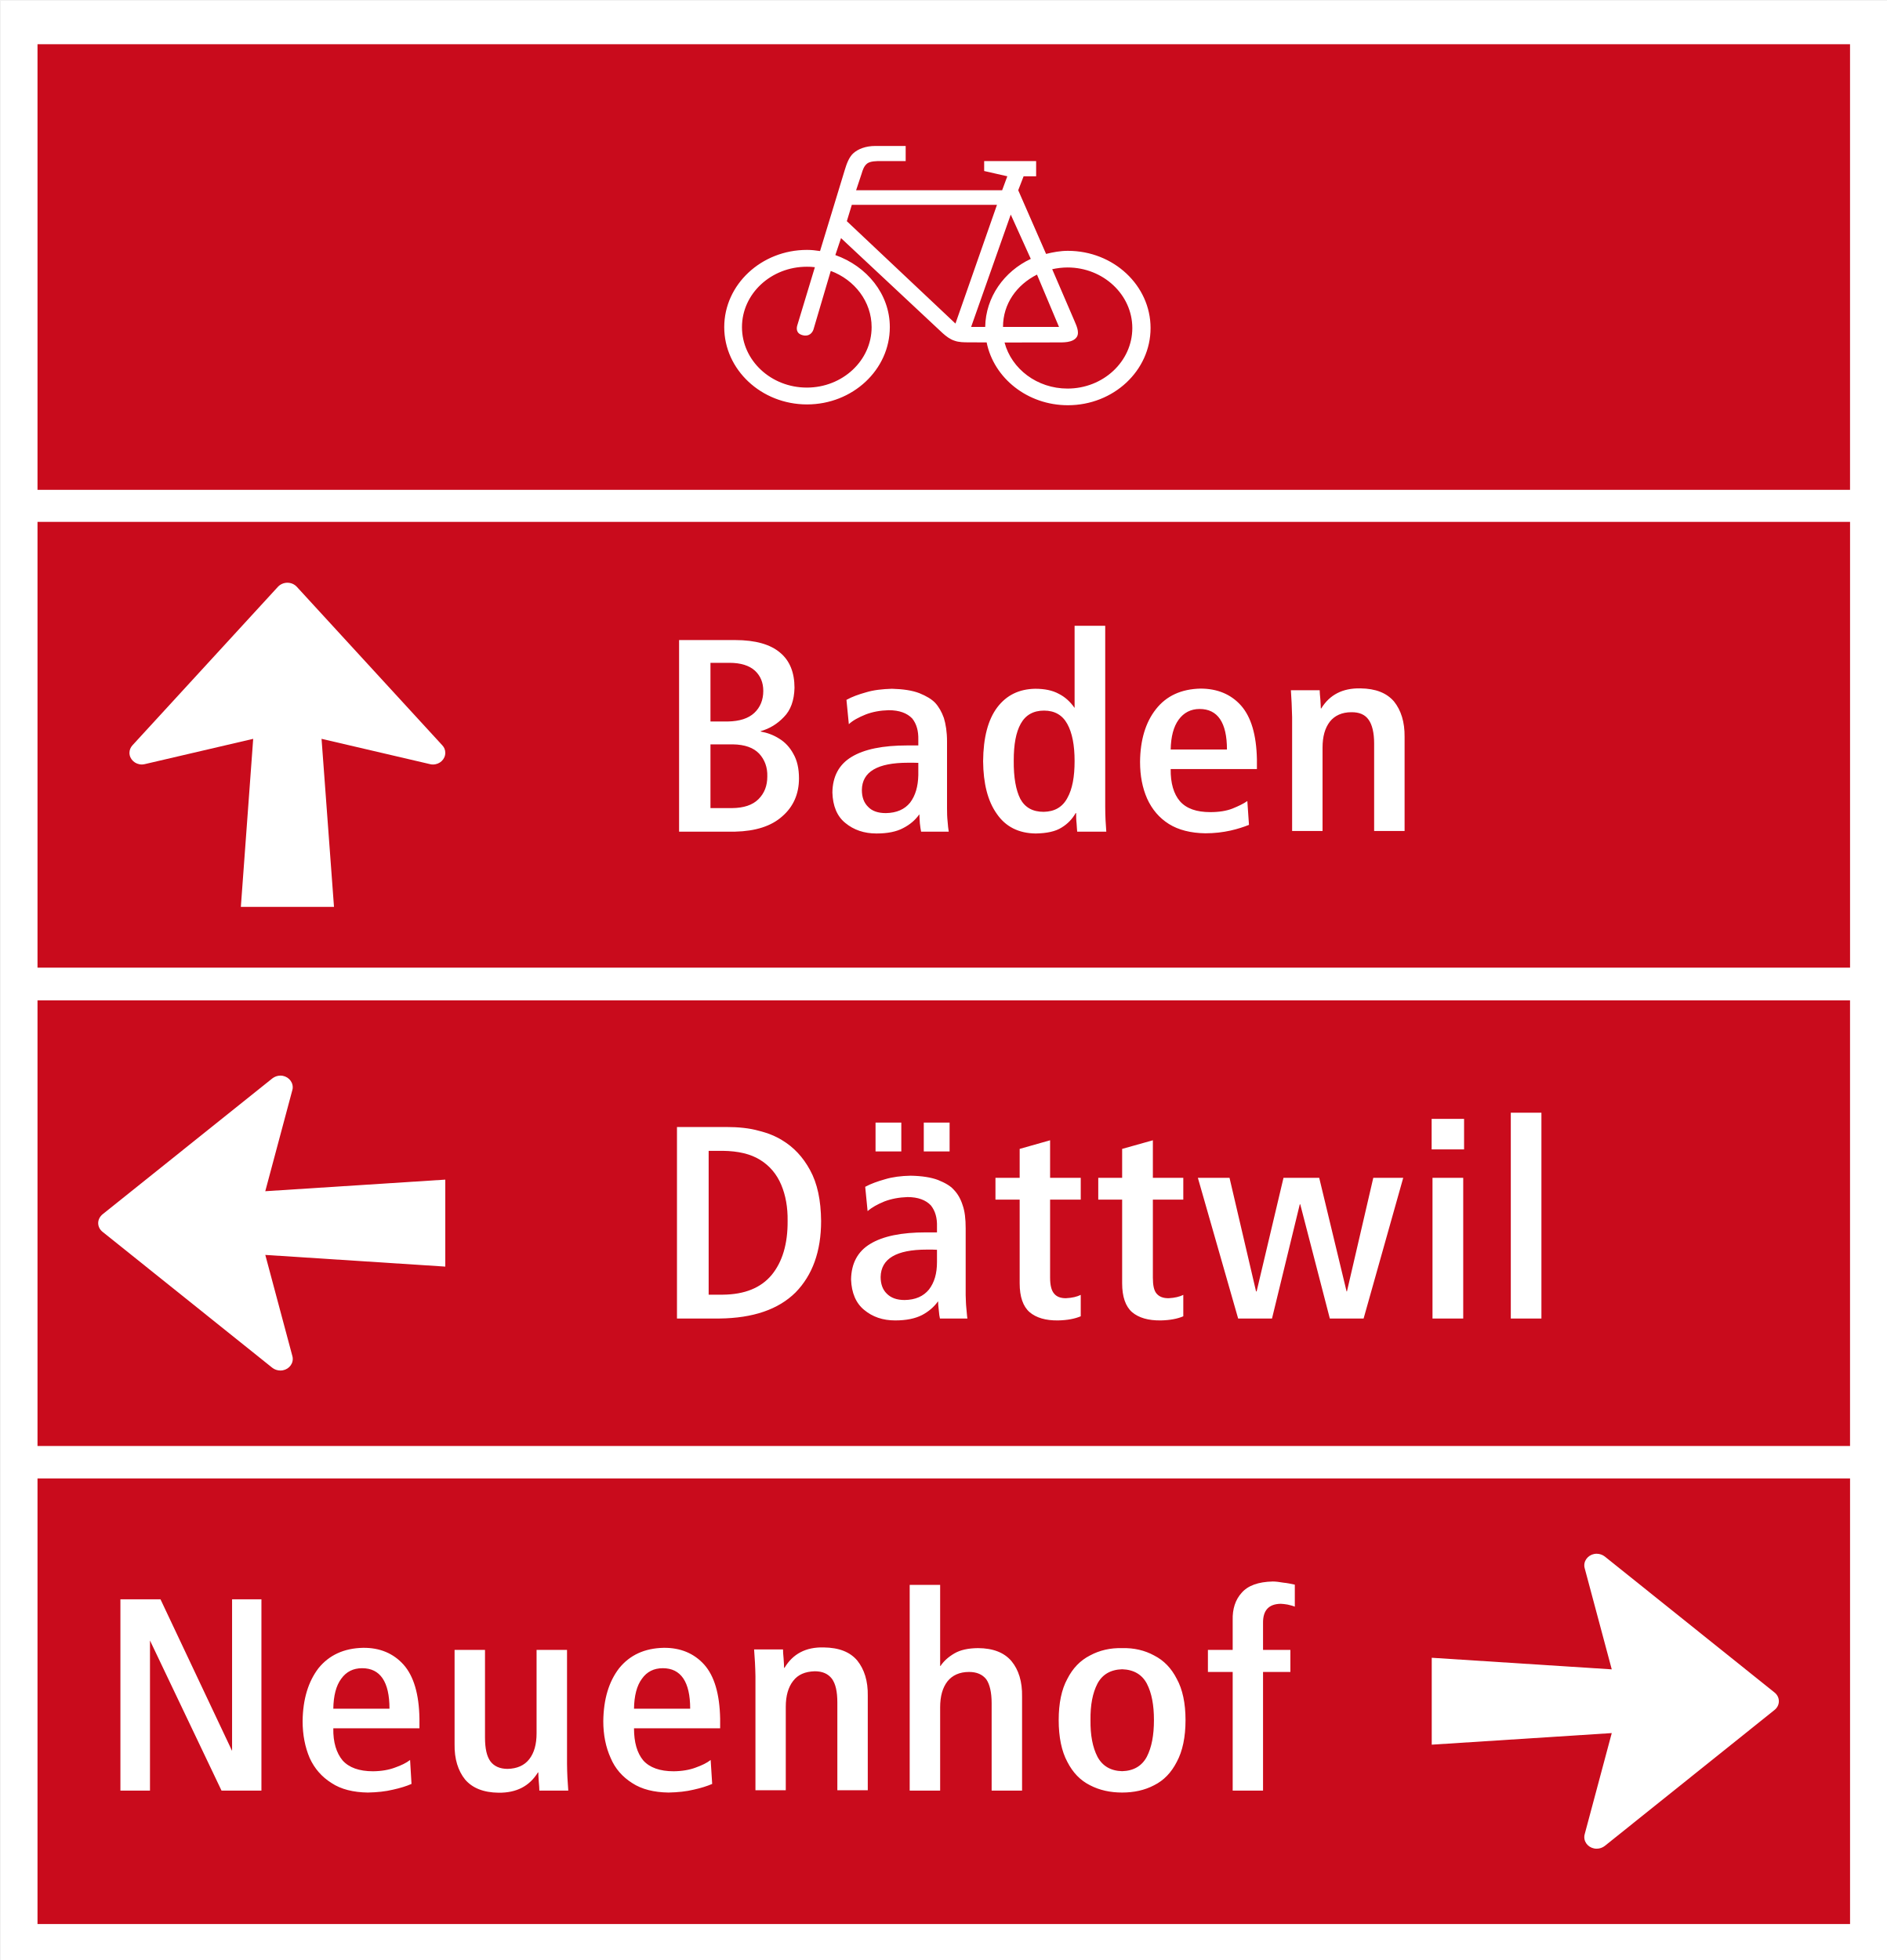
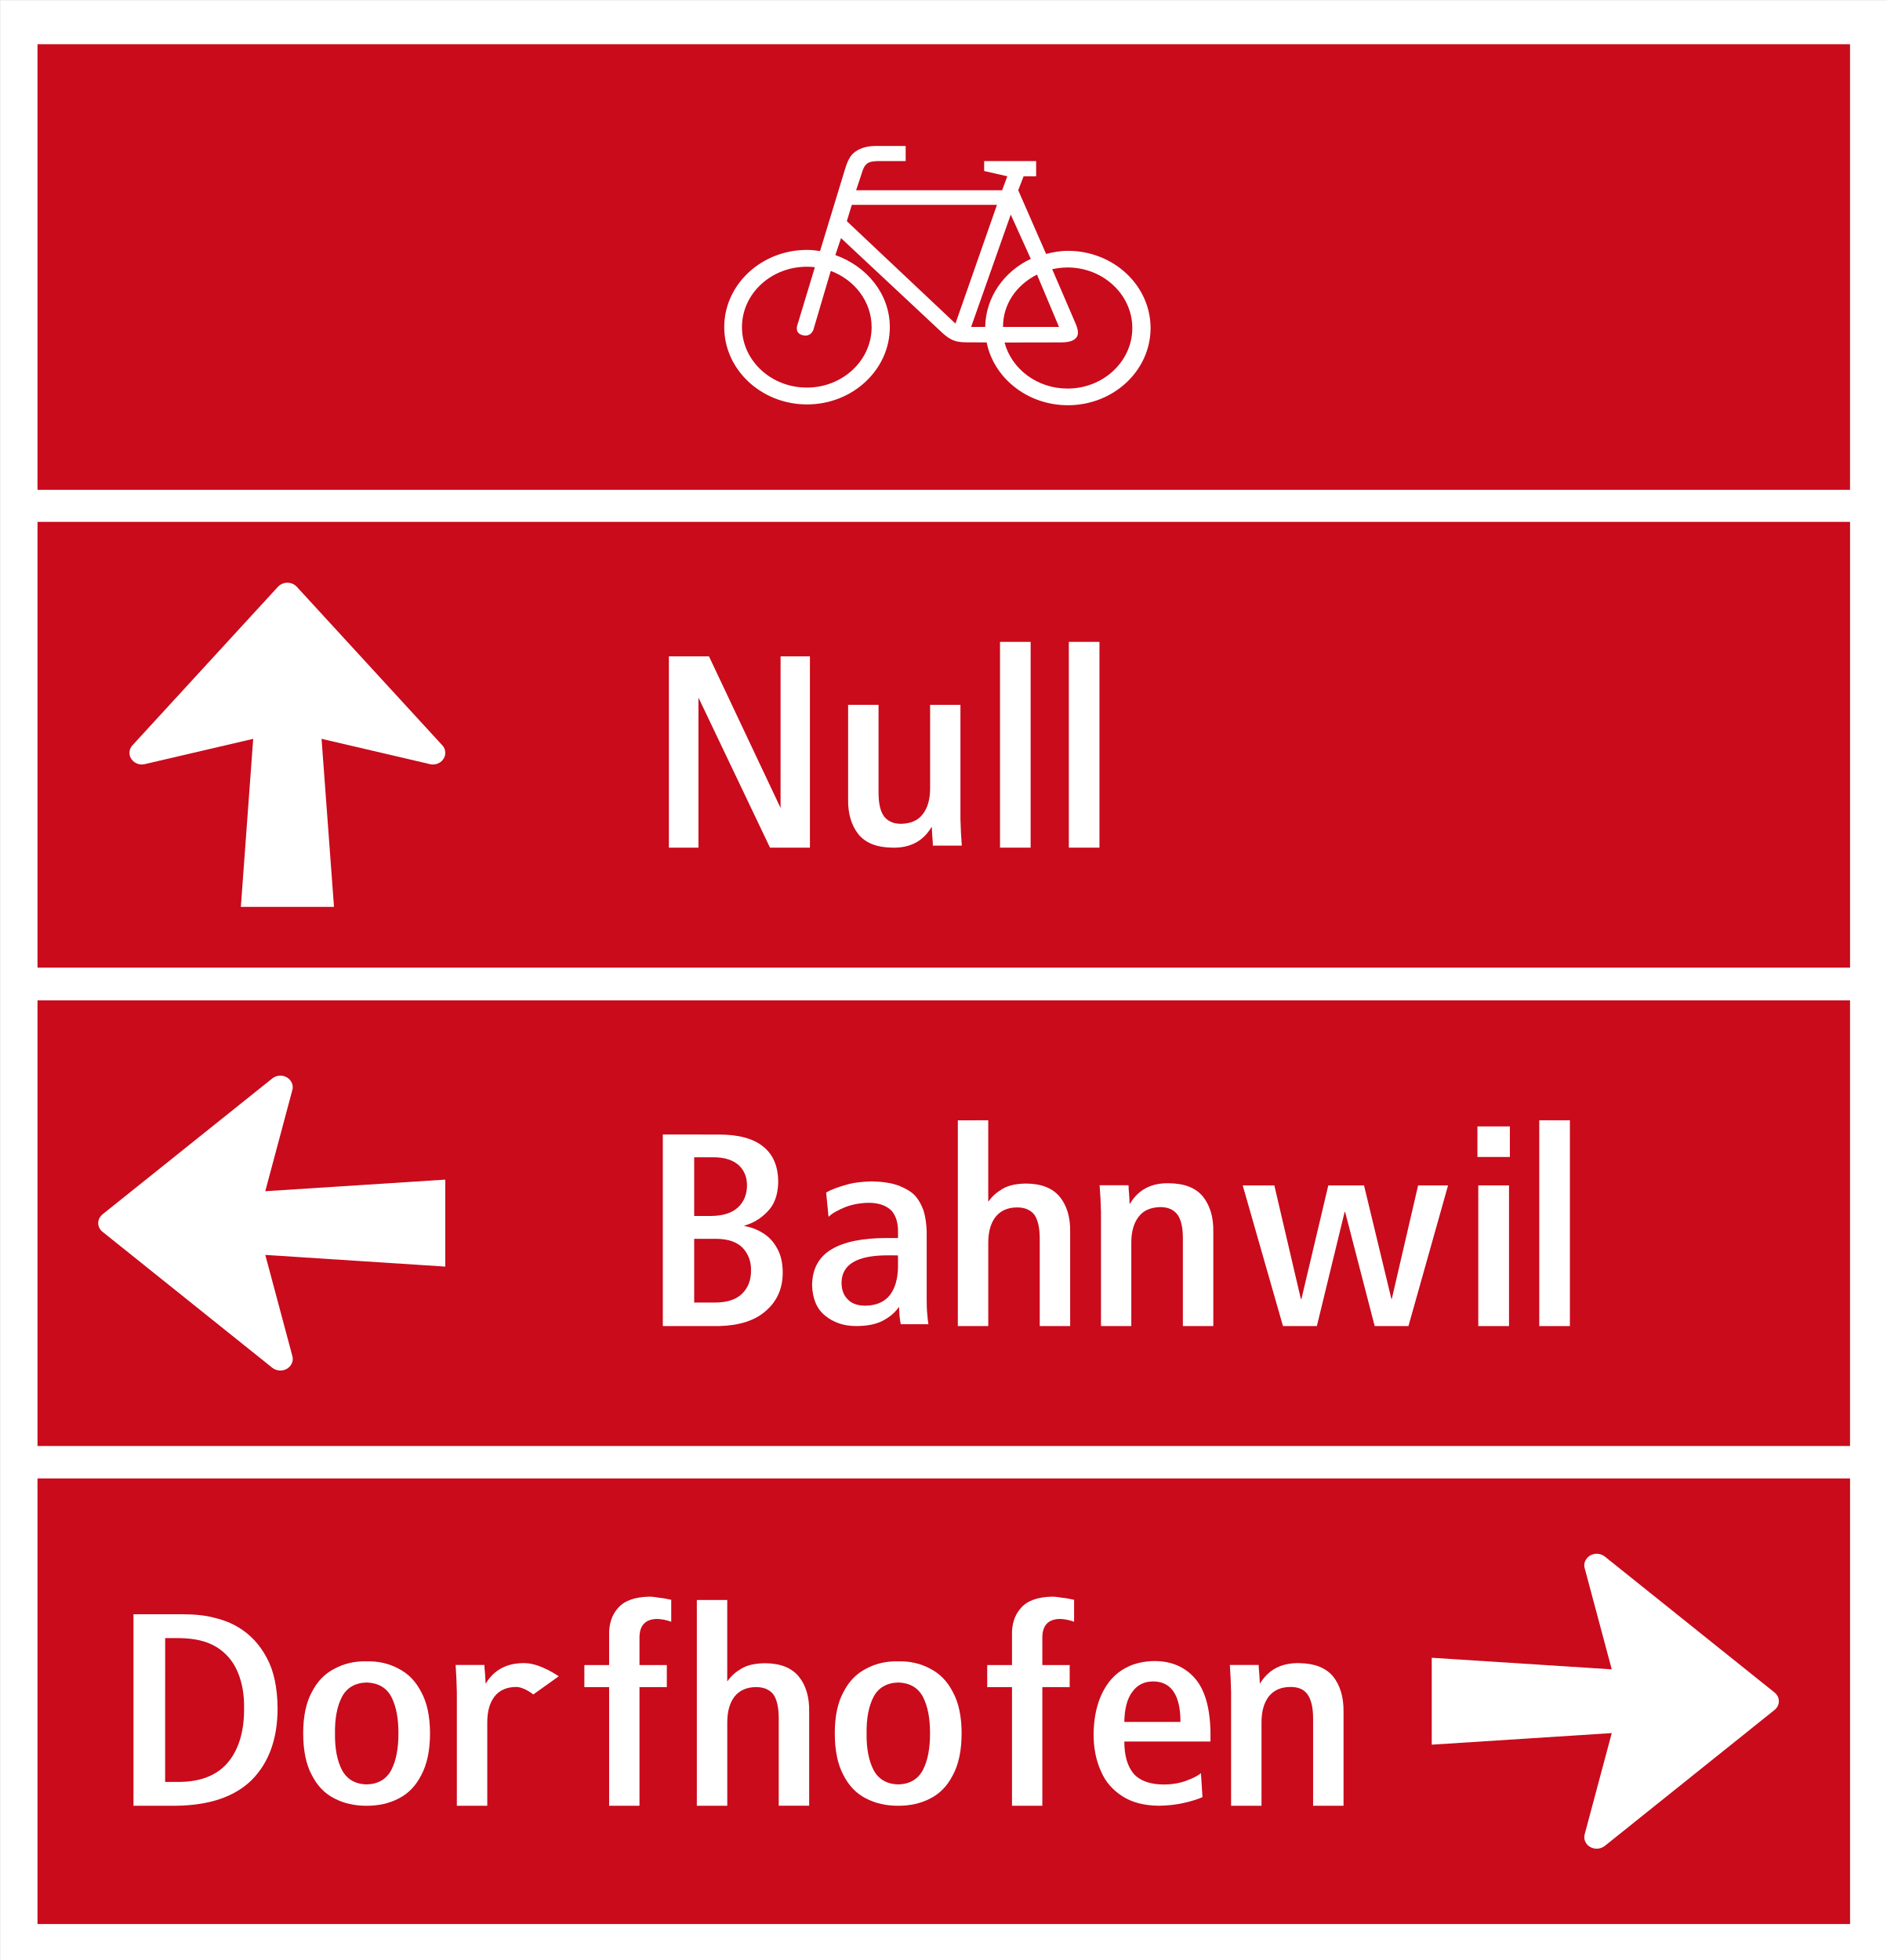
<svg xmlns="http://www.w3.org/2000/svg" width="77pt" height="80pt" viewBox="0 0 77 80" version="1.1" id="svg4410">
  <defs id="defs4414" />
  <rect style="opacity:1;fill:#ffffff;fill-opacity:1;stroke:#ffffff;stroke-width:0.075;stroke-opacity:1" id="rect4981" width="77.012" height="79.929" x="0.071" y="0.071" />
  <path style="fill:#c90b1c;fill-opacity:1;fill-rule:nonzero;stroke:none" d="m 1.531,40.832 v 18.188 h 73.984 v -18.188 H 1.531" id="path3" />
  <path style="fill:#c90b1c;fill-opacity:1;fill-rule:nonzero;stroke:none" d="m 1.531,60.344 v 18.188 H 75.516 V 60.344 H 1.531" id="path1" />
  <path style="fill:#c90b1c;fill-opacity:1;fill-rule:nonzero;stroke:none" d="m 1.531,1.805 h 73.984 v 18.188 H 1.531 v -18.188" id="path4407" />
  <path id="path42" style="fill:#ffffff;fill-opacity:1;fill-rule:nonzero;stroke:none" d="M 35.723 5.958 C 35.344 5.958 35.02 6.078 34.821 6.265 C 34.653 6.421 34.555 6.696 34.488 6.918 L 33.473 10.247 C 33.293 10.219 33.125 10.2 32.941 10.2 C 31.078 10.2 29.562 11.614 29.562 13.352 C 29.562 15.09 31.078 16.507 32.941 16.507 C 34.805 16.507 36.321 15.09 36.321 13.352 C 36.321 11.997 35.378 10.864 34.097 10.411 L 34.329 9.719 L 38.477 13.598 C 38.618 13.723 38.773 13.847 38.96 13.906 C 39.136 13.972 39.359 13.973 39.535 13.973 L 40.273 13.976 C 40.566 15.433 41.941 16.54 43.589 16.54 C 45.453 16.54 46.964 15.128 46.964 13.39 C 46.964 11.652 45.453 10.238 43.589 10.238 C 43.281 10.238 42.984 10.293 42.699 10.364 L 41.562 7.765 L 41.782 7.195 L 42.293 7.195 L 42.293 6.574 L 40.172 6.574 L 40.172 6.98 L 41.117 7.195 L 40.906 7.765 L 34.945 7.765 L 35.168 7.094 C 35.219 6.926 35.262 6.785 35.395 6.675 C 35.528 6.574 35.774 6.574 35.969 6.574 L 36.968 6.574 L 36.968 5.958 L 35.723 5.958 z M 34.77 8.36 L 40.695 8.36 L 39 13.207 L 34.566 9.028 L 34.77 8.36 z M 41.257 8.758 L 42.075 10.566 C 40.985 11.078 40.234 12.128 40.214 13.343 L 39.64 13.343 L 41.257 8.758 z M 32.934 10.887 C 33.043 10.887 33.153 10.89 33.262 10.906 L 32.547 13.27 C 32.508 13.387 32.485 13.61 32.758 13.68 C 33.028 13.754 33.161 13.578 33.204 13.449 L 33.91 11.058 C 34.886 11.421 35.578 12.313 35.578 13.352 C 35.578 14.715 34.391 15.82 32.934 15.82 C 31.473 15.82 30.286 14.715 30.286 13.352 C 30.286 11.989 31.473 10.887 32.934 10.887 z M 43.575 10.917 C 45.032 10.917 46.219 12.027 46.219 13.39 C 46.219 14.753 45.032 15.86 43.575 15.86 C 42.333 15.86 41.289 15.059 41.004 13.98 L 43.132 13.976 C 43.394 13.976 43.786 13.996 43.95 13.758 C 44.083 13.555 43.914 13.246 43.859 13.102 L 42.949 10.988 C 43.148 10.945 43.36 10.917 43.575 10.917 z M 42.328 11.208 L 43.226 13.343 L 40.941 13.343 C 40.941 12.402 41.496 11.629 42.328 11.208 z " />
  <path style="fill:#c90b1c;fill-opacity:1;fill-rule:nonzero;stroke:none" d="M 1.531,21.301 V 39.496 H 75.516 V 21.301 H 1.531" id="path2" />
  <path style="fill:#ffffff;fill-opacity:1;fill-rule:nonzero;stroke:none" d="m 9.832,37.016 h 3.801 L 13.125,30.156 17.547,31.188 c 0.039,0.012 0.082,0.016 0.125,0.016 0.281,0 0.504,-0.215 0.504,-0.477 0,-0.117 -0.043,-0.223 -0.121,-0.305 l -5.938,-6.469 c -0.094,-0.102 -0.23,-0.168 -0.387,-0.168 -0.152,0 -0.293,0.066 -0.387,0.168 l -5.938,6.469 c -0.074,0.082 -0.121,0.188 -0.121,0.305 0,0.262 0.227,0.477 0.508,0.477 0.039,0 0.082,-0.008 0.121,-0.016 l 4.422,-1.031 -0.504,6.859" id="path43" />
-   <path id="path13" style="fill:#ffffff;fill-opacity:1;fill-rule:nonzero;stroke:none" d="M 43.863 25.542 L 43.863 28.887 L 43.856 28.887 C 43.68 28.633 43.464 28.442 43.214 28.317 C 42.96 28.18 42.648 28.113 42.253 28.113 C 41.593 28.125 41.085 28.375 40.707 28.871 C 40.328 29.375 40.137 30.106 40.129 31.071 C 40.137 31.977 40.316 32.695 40.688 33.218 C 41.047 33.742 41.578 34.012 42.277 34.02 C 42.726 34.012 43.082 33.938 43.332 33.778 C 43.585 33.625 43.773 33.422 43.906 33.188 L 43.926 33.188 C 43.926 33.305 43.926 33.449 43.945 33.617 C 43.953 33.777 43.965 33.886 43.969 33.945 L 45.157 33.945 C 45.133 33.652 45.113 33.316 45.113 32.918 L 45.113 25.542 L 43.863 25.542 z M 27.719 26.125 L 27.719 33.945 L 30.007 33.945 C 30.835 33.925 31.48 33.723 31.929 33.321 C 32.382 32.93 32.613 32.406 32.613 31.77 C 32.613 31.367 32.536 31.031 32.383 30.769 C 32.239 30.5 32.039 30.289 31.805 30.148 C 31.566 29.996 31.312 29.906 31.05 29.859 L 31.05 29.843 C 31.41 29.742 31.727 29.551 31.997 29.266 C 32.274 28.989 32.418 28.585 32.43 28.074 C 32.43 27.453 32.238 26.965 31.84 26.637 C 31.445 26.301 30.835 26.125 30.007 26.125 L 27.719 26.125 z M 29 27.054 L 29.773 27.054 C 30.238 27.054 30.582 27.164 30.816 27.375 C 31.042 27.586 31.156 27.86 31.156 28.2 C 31.156 28.567 31.032 28.871 30.79 29.098 C 30.547 29.324 30.188 29.441 29.7 29.449 L 29 29.449 L 29 27.054 z M 55.531 28.097 C 54.8 28.082 54.273 28.359 53.93 28.917 L 53.914 28.917 C 53.914 28.835 53.902 28.711 53.895 28.551 C 53.879 28.383 53.867 28.258 53.867 28.172 L 52.692 28.172 C 52.715 28.516 52.734 28.879 52.742 29.273 L 52.742 33.918 L 53.984 33.918 L 53.984 30.516 C 53.984 30.062 54.082 29.718 54.281 29.457 C 54.477 29.207 54.777 29.07 55.16 29.07 C 55.48 29.066 55.715 29.164 55.863 29.375 C 56.008 29.574 56.09 29.906 56.09 30.347 L 56.09 33.918 L 57.333 33.918 L 57.333 30.078 C 57.34 29.468 57.187 28.989 56.902 28.633 C 56.601 28.282 56.152 28.105 55.531 28.097 z M 49 28.106 C 48.219 28.125 47.614 28.398 47.184 28.945 C 46.758 29.484 46.543 30.207 46.535 31.097 C 46.535 31.667 46.632 32.16 46.824 32.597 C 47.023 33.035 47.316 33.383 47.714 33.633 C 48.101 33.875 48.606 34.004 49.2 34.012 C 49.579 34.012 49.917 33.969 50.222 33.902 C 50.519 33.836 50.774 33.75 50.981 33.668 L 50.914 32.695 C 50.765 32.801 50.554 32.903 50.304 33.004 C 50.062 33.098 49.758 33.148 49.406 33.148 C 48.84 33.148 48.425 33.004 48.16 32.7 C 47.91 32.407 47.777 31.968 47.785 31.39 L 51.305 31.39 L 51.305 30.996 C 51.285 29.996 51.07 29.266 50.656 28.797 C 50.242 28.333 49.684 28.106 49 28.106 z M 36.406 28.113 C 36.007 28.125 35.656 28.165 35.351 28.258 C 35.042 28.344 34.774 28.441 34.551 28.566 L 34.648 29.559 C 34.808 29.407 35.043 29.281 35.332 29.164 C 35.613 29.054 35.937 28.996 36.277 28.988 C 36.71 28.988 37.024 29.106 37.235 29.325 C 37.415 29.551 37.492 29.836 37.484 30.192 L 37.484 30.426 L 37.036 30.426 C 36.036 30.426 35.277 30.579 34.758 30.895 C 34.246 31.204 33.985 31.692 33.977 32.348 C 33.993 32.895 34.165 33.317 34.504 33.59 C 34.848 33.875 35.273 34.02 35.777 34.02 C 36.227 34.02 36.593 33.946 36.863 33.801 C 37.144 33.657 37.359 33.473 37.519 33.246 L 37.528 33.246 C 37.528 33.332 37.539 33.457 37.547 33.605 C 37.563 33.757 37.583 33.875 37.598 33.945 L 38.726 33.945 C 38.707 33.835 38.691 33.691 38.679 33.523 C 38.66 33.355 38.656 33.179 38.656 32.984 L 38.656 30.258 C 38.656 29.879 38.605 29.558 38.527 29.304 C 38.437 29.054 38.32 28.847 38.168 28.683 C 38.023 28.535 37.817 28.411 37.528 28.293 C 37.235 28.18 36.863 28.125 36.406 28.113 z M 48.965 28.938 C 49.704 28.938 50.082 29.492 50.082 30.593 L 47.785 30.593 C 47.796 30.062 47.903 29.66 48.11 29.375 C 48.317 29.089 48.606 28.938 48.965 28.938 z M 42.614 29.004 C 43.051 29.004 43.367 29.187 43.566 29.55 C 43.765 29.91 43.863 30.414 43.863 31.062 C 43.863 31.703 43.773 32.207 43.566 32.574 C 43.367 32.945 43.043 33.128 42.602 33.136 C 42.153 33.136 41.84 32.96 41.648 32.609 C 41.469 32.257 41.371 31.735 41.379 31.036 C 41.379 30.391 41.468 29.887 41.667 29.536 C 41.863 29.184 42.18 29.004 42.614 29.004 z M 29 30.382 L 29.911 30.382 C 30.403 30.39 30.754 30.516 30.989 30.762 C 31.211 31.004 31.332 31.317 31.32 31.692 C 31.32 32.071 31.203 32.375 30.961 32.618 C 30.719 32.86 30.359 32.98 29.871 32.984 L 29 32.984 L 29 30.382 z M 37.059 31.132 L 37.293 31.132 C 37.375 31.132 37.429 31.137 37.484 31.137 L 37.484 31.641 C 37.472 32.105 37.367 32.472 37.148 32.761 C 36.926 33.035 36.601 33.18 36.16 33.188 C 35.835 33.188 35.593 33.102 35.433 32.93 C 35.261 32.762 35.18 32.531 35.18 32.246 C 35.187 31.5 35.821 31.132 37.059 31.132 z " />
  <path style="fill:#ffffff;fill-opacity:1;fill-rule:nonzero;stroke:none" d="m 18.176,51.699 v -3.551 l -7.348,0.473 1.105,-4.129 c 0.012,-0.035 0.016,-0.074 0.016,-0.113 0,-0.262 -0.227,-0.477 -0.504,-0.477 -0.125,0 -0.242,0.047 -0.332,0.117 L 4.188,49.562 c -0.109,0.09 -0.18,0.219 -0.18,0.359 0,0.145 0.07,0.273 0.18,0.359 l 6.926,5.547 c 0.09,0.07 0.207,0.113 0.332,0.113 0.277,0 0.504,-0.211 0.504,-0.473 0,-0.039 -0.004,-0.078 -0.016,-0.117 l -1.105,-4.129 7.348,0.477" id="path44" />
-   <path id="path25" style="fill:#ffffff;fill-opacity:1;fill-rule:nonzero;stroke:none" d="M 61.668 45.417 L 61.668 53.817 L 62.918 53.817 L 62.918 45.417 L 61.668 45.417 z M 58.437 45.668 L 58.437 46.915 L 59.761 46.915 L 59.761 45.668 L 58.437 45.668 z M 35.738 45.82 L 35.738 46.997 L 36.79 46.997 L 36.79 45.82 L 35.738 45.82 z M 37.707 45.82 L 37.707 46.997 L 38.761 46.997 L 38.761 45.82 L 37.707 45.82 z M 27.633 46 L 27.633 53.817 L 29.367 53.817 C 30.738 53.801 31.77 53.449 32.473 52.753 C 33.164 52.046 33.516 51.078 33.516 49.835 C 33.508 48.988 33.363 48.3 33.066 47.761 C 32.777 47.226 32.398 46.824 31.929 46.542 C 31.66 46.375 31.339 46.243 30.968 46.153 C 30.597 46.047 30.149 46 29.629 46 L 27.633 46 z M 42.863 46.542 L 41.621 46.894 L 41.621 48.075 L 40.633 48.075 L 40.633 48.965 L 41.621 48.965 L 41.621 52.383 C 41.621 52.926 41.758 53.325 42.028 53.559 C 42.297 53.786 42.684 53.902 43.188 53.895 C 43.567 53.887 43.872 53.828 44.114 53.726 L 44.114 52.852 C 43.965 52.926 43.766 52.976 43.512 52.988 C 43.297 52.992 43.125 52.925 43.027 52.8 C 42.917 52.675 42.863 52.457 42.863 52.148 L 42.863 48.965 L 44.114 48.965 L 44.114 48.075 L 42.863 48.075 L 42.863 46.542 z M 47.058 46.542 L 45.804 46.894 L 45.804 48.075 L 44.829 48.075 L 44.829 48.965 L 45.804 48.965 L 45.804 52.383 C 45.804 52.926 45.942 53.325 46.211 53.559 C 46.481 53.786 46.868 53.902 47.383 53.895 C 47.75 53.887 48.066 53.828 48.3 53.726 L 48.3 52.852 C 48.156 52.926 47.945 52.976 47.707 52.988 C 47.477 52.992 47.316 52.925 47.21 52.8 C 47.101 52.675 47.058 52.457 47.058 52.148 L 47.058 48.965 L 48.3 48.965 L 48.3 48.075 L 47.058 48.075 L 47.058 46.542 z M 28.926 46.973 L 29.503 46.973 C 30.132 46.981 30.637 47.098 31.031 47.344 C 31.422 47.586 31.707 47.93 31.887 48.356 C 32.07 48.79 32.157 49.281 32.149 49.835 C 32.157 50.777 31.93 51.512 31.5 52.036 C 31.059 52.567 30.394 52.836 29.503 52.844 L 28.926 52.844 L 28.926 46.973 z M 37.167 47.988 C 36.781 47.996 36.429 48.04 36.125 48.133 C 35.82 48.219 35.546 48.316 35.316 48.441 L 35.414 49.434 C 35.586 49.282 35.813 49.156 36.098 49.039 C 36.387 48.929 36.699 48.872 37.043 48.86 C 37.473 48.86 37.79 48.981 37.997 49.2 C 38.176 49.426 38.257 49.711 38.246 50.067 L 38.246 50.301 L 37.797 50.301 C 36.801 50.301 36.043 50.454 35.524 50.77 C 35.008 51.079 34.75 51.567 34.739 52.223 C 34.758 52.77 34.938 53.192 35.273 53.465 C 35.613 53.75 36.035 53.895 36.539 53.895 C 37 53.895 37.359 53.817 37.636 53.676 C 37.906 53.532 38.121 53.348 38.285 53.121 L 38.292 53.121 C 38.292 53.207 38.301 53.332 38.32 53.48 C 38.332 53.632 38.348 53.75 38.367 53.817 L 39.488 53.817 C 39.468 53.711 39.465 53.566 39.445 53.398 C 39.426 53.23 39.425 53.054 39.417 52.859 L 39.417 50.133 C 39.417 49.754 39.382 49.433 39.289 49.179 C 39.21 48.929 39.086 48.718 38.93 48.558 C 38.797 48.406 38.582 48.281 38.292 48.164 C 38.007 48.055 37.628 47.996 37.167 47.988 z M 48.895 48.075 L 50.539 53.817 L 51.921 53.817 L 53.055 49.156 L 53.074 49.156 L 54.281 53.817 L 55.66 53.817 L 57.277 48.075 L 56.055 48.075 L 54.98 52.711 L 54.965 52.711 L 53.848 48.075 L 52.39 48.075 L 51.293 52.711 L 51.27 52.711 L 50.187 48.075 L 48.895 48.075 z M 58.472 48.075 L 58.472 53.817 L 59.726 53.817 L 59.726 48.075 L 58.472 48.075 z M 37.828 51.004 L 38.058 51.004 C 38.14 51.004 38.203 51.012 38.246 51.012 L 38.246 51.516 C 38.246 51.98 38.14 52.347 37.917 52.636 C 37.691 52.91 37.367 53.055 36.926 53.062 C 36.609 53.062 36.367 52.976 36.195 52.8 C 36.027 52.636 35.946 52.406 35.946 52.121 C 35.961 51.375 36.586 51.004 37.828 51.004 z " />
  <path style="fill:#ffffff;fill-opacity:1;fill-rule:nonzero;stroke:none" d="m 58.441,71.211 7.348,-0.473 -1.105,4.129 c -0.012,0.039 -0.016,0.078 -0.016,0.117 0,0.262 0.227,0.473 0.504,0.473 0.125,0 0.242,-0.043 0.332,-0.113 l 6.926,-5.547 c 0.109,-0.086 0.18,-0.215 0.18,-0.359 0,-0.145 -0.07,-0.273 -0.18,-0.359 L 65.504,63.531 c -0.09,-0.07 -0.207,-0.113 -0.332,-0.113 -0.277,0 -0.504,0.215 -0.504,0.473 0,0.043 0.004,0.082 0.016,0.117 l 1.105,4.129 -7.348,-0.473 v 3.547" id="path45" />
-   <path id="path36" style="fill:#ffffff;fill-opacity:1;fill-rule:nonzero;stroke:none" d="M 51.954 64.551 C 51.36 64.563 50.933 64.719 50.679 65.016 C 50.421 65.301 50.304 65.679 50.316 66.125 L 50.316 67.343 L 49.305 67.343 L 49.305 68.243 L 50.316 68.243 L 50.316 73.085 L 51.555 73.085 L 51.555 68.243 L 52.671 68.243 L 52.671 67.343 L 51.555 67.343 L 51.555 66.25 C 51.547 65.727 51.789 65.469 52.277 65.461 C 52.355 65.461 52.445 65.476 52.554 65.492 C 52.671 65.519 52.77 65.543 52.852 65.578 L 52.852 64.68 C 52.707 64.649 52.555 64.614 52.383 64.598 C 52.223 64.571 52.079 64.551 51.954 64.551 z M 37.132 64.688 L 37.132 73.085 L 38.375 73.085 L 38.375 69.687 C 38.375 69.238 38.473 68.887 38.672 68.629 C 38.871 68.379 39.165 68.243 39.555 68.243 C 39.868 68.243 40.102 68.344 40.258 68.543 C 40.399 68.746 40.477 69.075 40.477 69.52 L 40.477 73.085 L 41.719 73.085 L 41.719 69.25 C 41.73 68.637 41.579 68.156 41.29 67.805 C 40.993 67.453 40.542 67.274 39.921 67.27 C 39.519 67.274 39.203 67.343 38.96 67.484 C 38.714 67.628 38.527 67.793 38.391 67.997 L 38.375 67.997 L 38.375 64.688 L 37.132 64.688 z M 4.915 65.278 L 4.915 73.085 L 6.122 73.085 L 6.122 66.965 L 6.125 66.965 L 9.042 73.085 L 10.671 73.085 L 10.671 65.278 L 9.473 65.278 L 9.473 71.457 L 9.469 71.457 L 6.551 65.278 L 4.915 65.278 z M 33.621 67.242 C 32.895 67.223 32.363 67.504 32.023 68.074 L 32.004 68.074 C 32.004 67.988 31.997 67.863 31.985 67.695 C 31.969 67.535 31.961 67.41 31.961 67.324 L 30.781 67.324 C 30.808 67.66 30.829 68.032 30.836 68.418 L 30.836 73.071 L 32.074 73.071 L 32.074 69.661 C 32.074 69.219 32.175 68.863 32.375 68.609 C 32.574 68.347 32.867 68.227 33.258 68.215 C 33.57 68.215 33.8 68.316 33.957 68.52 C 34.109 68.73 34.179 69.047 34.179 69.492 L 34.179 73.071 L 35.421 73.071 L 35.421 69.223 C 35.433 68.609 35.277 68.132 34.992 67.777 C 34.695 67.425 34.246 67.25 33.621 67.242 z M 14.82 67.258 C 14.039 67.274 13.434 67.555 13 68.09 C 12.583 68.637 12.363 69.351 12.352 70.25 C 12.352 70.812 12.453 71.316 12.64 71.754 C 12.839 72.191 13.137 72.528 13.535 72.778 C 13.918 73.032 14.422 73.157 15.016 73.165 C 15.395 73.157 15.734 73.122 16.043 73.047 C 16.34 72.981 16.594 72.903 16.797 72.813 L 16.739 71.836 C 16.583 71.957 16.379 72.055 16.125 72.145 C 15.879 72.239 15.575 72.293 15.227 72.297 C 14.657 72.297 14.243 72.144 13.985 71.855 C 13.731 71.55 13.594 71.113 13.605 70.542 L 17.121 70.542 L 17.121 70.148 C 17.105 69.148 16.886 68.41 16.472 67.945 C 16.058 67.484 15.503 67.25 14.82 67.258 z M 27.089 67.258 C 26.308 67.274 25.707 67.555 25.273 68.09 C 24.851 68.637 24.637 69.351 24.625 70.25 C 24.625 70.812 24.727 71.316 24.926 71.754 C 25.109 72.191 25.41 72.528 25.805 72.778 C 26.191 73.032 26.695 73.157 27.289 73.165 C 27.667 73.157 28.008 73.122 28.317 73.047 C 28.614 72.981 28.863 72.903 29.07 72.813 L 29.008 71.836 C 28.856 71.957 28.649 72.055 28.399 72.145 C 28.153 72.239 27.848 72.293 27.497 72.297 C 26.93 72.297 26.515 72.144 26.257 71.855 C 26.003 71.55 25.879 71.113 25.879 70.542 L 29.395 70.542 L 29.395 70.148 C 29.375 69.148 29.16 68.41 28.746 67.945 C 28.332 67.484 27.773 67.25 27.089 67.258 z M 45.804 67.27 C 45.32 67.258 44.882 67.359 44.492 67.57 C 44.093 67.773 43.789 68.089 43.566 68.527 C 43.332 68.953 43.214 69.52 43.214 70.207 C 43.214 70.902 43.332 71.477 43.566 71.911 C 43.789 72.348 44.093 72.668 44.492 72.867 C 44.882 73.07 45.32 73.165 45.804 73.165 C 46.285 73.165 46.723 73.07 47.109 72.867 C 47.508 72.668 47.812 72.348 48.035 71.911 C 48.27 71.477 48.391 70.902 48.391 70.207 C 48.391 69.52 48.27 68.953 48.035 68.527 C 47.812 68.089 47.508 67.773 47.109 67.57 C 46.723 67.359 46.285 67.258 45.804 67.27 z M 18.555 67.343 L 18.555 71.187 C 18.543 71.792 18.699 72.281 18.984 72.633 C 19.281 72.98 19.73 73.164 20.351 73.172 C 21.082 73.18 21.613 72.903 21.957 72.344 L 21.973 72.344 C 21.973 72.426 21.98 72.551 21.992 72.719 C 22.007 72.879 22.015 73.003 22.015 73.085 L 23.196 73.085 C 23.168 72.742 23.148 72.382 23.145 71.996 L 23.145 67.343 L 21.902 67.343 L 21.902 70.75 C 21.902 71.2 21.801 71.551 21.602 71.805 C 21.407 72.055 21.109 72.191 20.719 72.199 C 20.406 72.199 20.172 72.094 20.02 71.895 C 19.868 71.688 19.797 71.367 19.797 70.917 L 19.797 67.343 L 18.555 67.343 z M 14.782 68.09 C 15.52 68.09 15.898 68.645 15.898 69.743 L 13.605 69.743 C 13.613 69.219 13.718 68.801 13.929 68.52 C 14.136 68.23 14.422 68.09 14.782 68.09 z M 27.054 68.09 C 27.792 68.09 28.172 68.645 28.172 69.743 L 25.879 69.743 C 25.887 69.219 25.992 68.801 26.203 68.52 C 26.406 68.23 26.695 68.09 27.054 68.09 z M 45.804 68.133 C 46.273 68.148 46.613 68.344 46.812 68.719 C 47.011 69.105 47.102 69.594 47.102 70.207 C 47.102 70.82 47.011 71.316 46.812 71.703 C 46.613 72.078 46.273 72.281 45.804 72.293 C 45.332 72.281 44.996 72.078 44.796 71.703 C 44.597 71.316 44.504 70.82 44.512 70.207 C 44.504 69.594 44.597 69.105 44.796 68.719 C 44.996 68.344 45.332 68.148 45.804 68.133 z " />
+   <g id="g50" transform="translate(-64.73706,-33.02246)">
+     <g id="g51">
+       <path id="path8-8" style="fill:#ffffff;fill-opacity:1;fill-rule:nonzero;stroke:none" d="m 100.314,81.242 c -0.398,0.012 -0.75,0.051 -1.055,0.145 -0.309,0.086 -0.577,0.183 -0.8,0.308 l 0.097,0.993 c 0.16,-0.152 0.395,-0.278 0.684,-0.396 0.281,-0.109 0.605,-0.168 0.945,-0.176 0.434,0 0.747,0.118 0.958,0.337 0.18,0.227 0.257,0.512 0.249,0.867 v 0.234 h -0.448 c -1,0 -1.758,0.152 -2.278,0.469 -0.512,0.309 -0.773,0.797 -0.781,1.453 0.016,0.547 0.188,0.969 0.527,1.242 0.344,0.285 0.769,0.429 1.273,0.429 0.449,0 0.816,-0.074 1.085,-0.218 0.281,-0.145 0.496,-0.329 0.656,-0.555 h 0.009 c 0,0.086 0.011,0.21 0.019,0.359 0.016,0.152 0.036,0.27 0.051,0.34 h 1.128 c -0.019,-0.109 -0.035,-0.254 -0.047,-0.422 -0.019,-0.168 -0.023,-0.344 -0.023,-0.539 v -2.726 c 0,-0.379 -0.051,-0.7 -0.129,-0.954 -0.09,-0.25 -0.207,-0.457 -0.359,-0.621 -0.145,-0.148 -0.351,-0.272 -0.64,-0.39 -0.293,-0.113 -0.665,-0.168 -1.122,-0.18 z m 0.653,3.019 h 0.234 c 0.082,0 0.136,0.004 0.19,0.004 v 0.504 c -0.012,0.465 -0.117,0.832 -0.335,1.121 -0.223,0.273 -0.547,0.418 -0.989,0.426 -0.324,0 -0.566,-0.086 -0.727,-0.258 -0.172,-0.168 -0.253,-0.399 -0.253,-0.684 0.008,-0.746 0.641,-1.113 1.879,-1.113 z" />
+       <path id="path4-4" style="fill:#ffffff;fill-opacity:1;fill-rule:nonzero;stroke:none" d="m 91.792,79.329 v 7.819 h 2.288 c 0.828,-0.02 1.473,-0.222 1.922,-0.624 0.453,-0.391 0.684,-0.915 0.684,-1.551 0,-0.402 -0.078,-0.739 -0.23,-1 -0.145,-0.27 -0.344,-0.48 -0.579,-0.621 -0.238,-0.152 -0.493,-0.242 -0.754,-0.289 v -0.016 c 0.359,-0.102 0.677,-0.292 0.946,-0.577 0.277,-0.277 0.422,-0.681 0.434,-1.192 0,-0.621 -0.192,-1.109 -0.59,-1.437 -0.395,-0.336 -1.004,-0.511 -1.833,-0.511 z m 1.28,0.929 h 0.773 c 0.465,0 0.809,0.11 1.043,0.321 0.227,0.211 0.34,0.485 0.34,0.825 0,0.367 -0.124,0.671 -0.366,0.898 -0.242,0.227 -0.602,0.344 -1.09,0.352 H 93.072 Z m 0,3.328 h 0.911 c 0.492,0.008 0.844,0.133 1.078,0.379 0.223,0.242 0.343,0.555 0.331,0.93 0,0.379 -0.117,0.684 -0.359,0.926 -0.242,0.242 -0.602,0.362 -1.09,0.366 H 93.072 Z" />
+       <path style="fill:#ffffff;fill-opacity:1;fill-rule:nonzero;stroke:none" d="m 115.462,81.406 1.644,5.742 h 1.383 l 1.134,-4.661 h 0.019 l 1.207,4.661 h 1.378 l 1.617,-5.742 h -1.222 l -1.075,4.636 h -0.015 l -1.118,-4.636 h -1.458 l -1.097,4.636 h -0.023 l -1.083,-4.636 z" id="path21-9" />
+       <path id="path12-7" style="fill:#ffffff;fill-opacity:1;fill-rule:nonzero;stroke:none" d="m 125.043,78.999 v 1.247 h 1.324 v -1.247 z m 0.035,2.407 v 5.742 h 1.254 v -5.742 z" />
+       <path style="fill:#ffffff;fill-opacity:1;fill-rule:nonzero;stroke:none" d="m 127.567,78.749 v 8.399 h 1.25 v -8.399 z" id="path25-3" />
+       <path style="fill:#ffffff;fill-opacity:1;fill-rule:nonzero;stroke:none" d="m 112.461,81.319 c -0.727,-0.02 -1.258,0.262 -1.598,0.832 h -0.019 c 0,-0.086 -0.007,-0.211 -0.019,-0.379 -0.016,-0.16 -0.023,-0.285 -0.023,-0.371 h -1.181 c 0.027,0.336 0.048,0.708 0.056,1.094 v 4.652 h 1.238 v -3.41 c 0,-0.441 0.101,-0.798 0.3,-1.052 0.199,-0.262 0.493,-0.382 0.883,-0.394 0.312,0 0.542,0.102 0.699,0.305 0.152,0.211 0.223,0.527 0.223,0.973 v 3.579 h 1.242 v -3.848 c 0.012,-0.613 -0.144,-1.09 -0.429,-1.446 -0.297,-0.352 -0.746,-0.527 -1.371,-0.535 z" id="path37-9" />
+       <path style="fill:#ffffff;fill-opacity:1;fill-rule:nonzero;stroke:none" d="m 103.834,78.75 v 8.398 h 1.242 v -3.398 c 0,-0.449 0.098,-0.8 0.297,-1.058 0.199,-0.25 0.493,-0.387 0.883,-0.387 0.312,0 0.547,0.101 0.703,0.3 0.141,0.203 0.218,0.532 0.218,0.977 v 3.565 h 1.242 v -3.835 c 0.012,-0.613 -0.14,-1.094 -0.429,-1.446 -0.297,-0.352 -0.747,-0.531 -1.368,-0.535 -0.402,0.004 -0.719,0.073 -0.961,0.214 -0.246,0.145 -0.433,0.31 -0.57,0.513 h -0.016 v -3.309 z" id="path34-0-9" />
+     </g>
+   </g>
+   <g id="g53" transform="translate(-79.30155,-16.61182)">
+     <path style="fill:#ffffff;fill-opacity:1;fill-rule:nonzero;stroke:none" d="m 132.341,84.495 c -0.73,-0.016 -1.257,0.262 -1.601,0.82 h -0.016 c 0,-0.082 -0.011,-0.206 -0.019,-0.366 -0.016,-0.168 -0.028,-0.293 -0.028,-0.379 h -1.175 c 0.023,0.344 0.042,0.707 0.05,1.102 v 4.645 h 1.242 v -3.403 c 0,-0.453 0.098,-0.797 0.297,-1.059 0.195,-0.25 0.496,-0.387 0.879,-0.387 0.32,-0.004 0.555,0.094 0.703,0.305 0.145,0.199 0.227,0.531 0.227,0.973 v 3.571 h 1.242 v -3.841 c 0.008,-0.609 -0.146,-1.089 -0.431,-1.444 -0.301,-0.352 -0.75,-0.528 -1.371,-0.536 z" id="path6-2-3" />
+     <path id="path39-3-2-1" style="fill:#ffffff;fill-opacity:1;fill-rule:nonzero;stroke:none" d="m 126.403,84.41 c -0.781,0.016 -1.383,0.297 -1.816,0.832 -0.422,0.547 -0.636,1.261 -0.647,2.159 0,0.562 0.101,1.067 0.3,1.504 0.184,0.438 0.484,0.774 0.879,1.024 0.387,0.254 0.89,0.379 1.484,0.387 0.379,-0.008 0.72,-0.043 1.028,-0.117 0.297,-0.066 0.546,-0.145 0.753,-0.234 l -0.061,-0.977 c -0.152,0.121 -0.359,0.219 -0.609,0.309 -0.246,0.094 -0.551,0.148 -0.902,0.152 -0.566,0 -0.981,-0.153 -1.239,-0.442 -0.254,-0.305 -0.378,-0.742 -0.378,-1.312 h 3.516 v -0.394 c -0.019,-1 -0.235,-1.738 -0.649,-2.203 -0.414,-0.461 -0.973,-0.695 -1.657,-0.687 z m -0.035,0.832 c 0.738,0 1.118,0.555 1.118,1.652 h -2.292 c 0.008,-0.523 0.113,-0.942 0.324,-1.223 0.203,-0.289 0.492,-0.429 0.851,-0.429 z" />
+     <g id="g52">
+       <path style="fill:#ffffff;fill-opacity:1;fill-rule:nonzero;stroke:none" d="m 100.738,84.495 c -0.73,-0.016 -1.257,0.262 -1.601,0.82 h -0.016 c 0,-0.082 -0.011,-0.206 -0.019,-0.366 -0.016,-0.168 -0.028,-0.293 -0.028,-0.379 h -1.175 c 0.023,0.344 0.042,0.707 0.05,1.102 v 4.645 h 1.242 v -3.403 c 0,-0.453 0.098,-0.797 0.297,-1.059 0.195,-0.25 0.496,-0.387 0.879,-0.387 0.32,-0.004 0.703,0.305 0.703,0.305 l 1.039,-0.741 c 0,0 -0.75,-0.528 -1.371,-0.536 z" id="path6-2-7" />
+       <path id="path16-2-2-0" style="fill:#ffffff;fill-opacity:1;fill-rule:nonzero;stroke:none" d="m 84.75,82.5 v 7.816 h 1.734 c 1.371,-0.016 2.402,-0.368 3.105,-1.063 0.691,-0.707 1.043,-1.676 1.043,-2.918 -0.008,-0.848 -0.153,-1.535 -0.45,-2.074 -0.289,-0.535 -0.668,-0.938 -1.137,-1.219 -0.27,-0.168 -0.59,-0.3 -0.961,-0.39 -0.371,-0.105 -0.819,-0.152 -1.339,-0.152 z m 1.293,0.973 h 0.577 c 0.629,0.008 1.133,0.125 1.528,0.371 0.391,0.242 0.676,0.586 0.855,1.012 0.184,0.434 0.27,0.925 0.262,1.479 0.008,0.941 -0.219,1.677 -0.649,2.2 -0.441,0.531 -1.106,0.801 -1.997,0.809 h -0.577 z" />
+       <path id="path40-2-9" style="fill:#ffffff;fill-opacity:1;fill-rule:nonzero;stroke:none" d="m 115.966,84.422 c -0.484,-0.012 -0.922,0.089 -1.312,0.3 -0.398,0.203 -0.703,0.519 -0.926,0.957 -0.234,0.426 -0.352,0.993 -0.352,1.68 0,0.695 0.117,1.27 0.352,1.704 0.223,0.438 0.527,0.757 0.926,0.957 0.391,0.203 0.828,0.297 1.312,0.297 0.48,0 0.918,-0.094 1.305,-0.297 0.398,-0.199 0.703,-0.519 0.926,-0.957 0.234,-0.434 0.356,-1.008 0.356,-1.704 0,-0.688 -0.122,-1.254 -0.356,-1.68 -0.223,-0.438 -0.527,-0.753 -0.926,-0.957 -0.387,-0.211 -0.825,-0.312 -1.305,-0.3 z m 0,0.863 c 0.469,0.016 0.809,0.211 1.008,0.586 0.199,0.387 0.29,0.875 0.29,1.488 0,0.613 -0.091,1.109 -0.29,1.496 -0.199,0.375 -0.539,0.579 -1.008,0.59 -0.473,-0.012 -0.809,-0.215 -1.008,-0.59 -0.199,-0.387 -0.292,-0.882 -0.284,-1.496 -0.008,-0.613 0.085,-1.102 0.284,-1.488 0.199,-0.375 0.535,-0.57 1.008,-0.586 z" />
+       <path id="path40-2-9-5" style="fill:#ffffff;fill-opacity:1;fill-rule:nonzero;stroke:none" d="m 94.267,84.422 c -0.484,-0.012 -0.922,0.089 -1.312,0.3 -0.398,0.203 -0.703,0.519 -0.926,0.957 -0.234,0.426 -0.352,0.993 -0.352,1.68 0,0.695 0.117,1.27 0.352,1.704 0.223,0.438 0.527,0.757 0.926,0.957 0.391,0.203 0.828,0.297 1.312,0.297 0.48,0 0.918,-0.094 1.305,-0.297 0.398,-0.199 0.703,-0.519 0.926,-0.957 0.234,-0.434 0.356,-1.008 0.356,-1.704 0,-0.688 -0.122,-1.254 -0.356,-1.68 -0.223,-0.438 -0.527,-0.753 -0.926,-0.957 -0.387,-0.211 -0.825,-0.312 -1.305,-0.3 z m 0,0.863 c 0.469,0.016 0.809,0.211 1.008,0.586 0.199,0.387 0.29,0.875 0.29,1.488 0,0.613 -0.091,1.109 -0.29,1.496 -0.199,0.375 -0.539,0.579 -1.008,0.59 -0.473,-0.012 -0.809,-0.215 -1.008,-0.59 -0.199,-0.387 -0.292,-0.882 -0.284,-1.496 -0.008,-0.613 0.085,-1.102 0.284,-1.488 0.199,-0.375 0.535,-0.57 1.008,-0.586 z" />
+       <path style="fill:#ffffff;fill-opacity:1;fill-rule:nonzero;stroke:none" d="m 107.745,81.918 v 8.398 h 1.242 v -3.398 c 0,-0.449 0.098,-0.8 0.297,-1.058 0.199,-0.25 0.493,-0.387 0.883,-0.387 0.312,0 0.547,0.101 0.703,0.3 0.141,0.203 0.218,0.532 0.218,0.977 v 3.565 h 1.242 v -3.835 c 0.012,-0.613 -0.14,-1.094 -0.429,-1.446 -0.297,-0.352 -0.747,-0.531 -1.368,-0.535 -0.402,0.004 -0.719,0.073 -0.961,0.214 -0.246,0.145 -0.433,0.31 -0.57,0.513 h -0.016 V 81.918 Z" id="path34-0-5" />
+       <path style="fill:#ffffff;fill-opacity:1;fill-rule:nonzero;stroke:none" d="m 122.246,81.782 c -0.594,0.012 -1.021,0.167 -1.274,0.464 -0.258,0.285 -0.375,0.664 -0.363,1.109 v 1.219 h -1.011 v 0.899 h 1.011 v 4.843 h 1.239 v -4.843 h 1.116 v -0.899 h -1.116 v -1.093 c -0.008,-0.523 0.234,-0.782 0.722,-0.79 0.078,0 0.167,0.015 0.277,0.031 0.117,0.027 0.215,0.051 0.297,0.086 v -0.898 c -0.145,-0.031 -0.297,-0.066 -0.469,-0.082 -0.16,-0.027 -0.304,-0.047 -0.429,-0.047 z" id="path36-3-6" />
+       <path style="fill:#ffffff;fill-opacity:1;fill-rule:nonzero;stroke:none" d="m 105.802,81.782 c -0.594,0.012 -1.021,0.167 -1.274,0.464 -0.258,0.285 -0.375,0.664 -0.363,1.109 v 1.219 h -1.011 v 0.899 h 1.011 v 4.843 h 1.239 v -4.843 h 1.116 v -0.899 h -1.116 v -1.093 c -0.008,-0.523 0.234,-0.782 0.722,-0.79 0.078,0 0.167,0.015 0.277,0.031 0.117,0.027 0.215,0.051 0.297,0.086 v -0.898 c -0.145,-0.031 -0.297,-0.066 -0.469,-0.082 -0.16,-0.027 -0.304,-0.047 -0.429,-0.047 z" id="path36-3-6-1" />
+     </g>
+   </g>
+   <g id="g52-6" transform="translate(-64.19733,7.01858)">
+     <path style="fill:#ffffff;fill-opacity:1;fill-rule:nonzero;stroke:none" d="m 91.5,19.772 v 7.808 h 1.207 v -6.12 h 0.003 l 2.918,6.12 h 1.629 v -7.808 h -1.198 v 6.179 h -0.004 l -2.918,-6.179 z" id="path35-7-0-9-4" />
+     <path style="fill:#ffffff;fill-opacity:1;fill-rule:nonzero;stroke:none" d="m 105.016,19.18 v 8.399 h 1.25 V 19.18 Z" id="path25-3-6-3-3" />
+     <path style="fill:#ffffff;fill-opacity:1;fill-rule:nonzero;stroke:none" d="m 107.825,19.18 v 8.399 h 1.25 V 19.18 Z" id="path25-3-6-4-8" />
+     <path style="fill:#ffffff;fill-opacity:1;fill-rule:nonzero;stroke:none" d="m 100.617,27.579 c 0.727,0.02 1.258,-0.262 1.598,-0.832 h 0.019 c 0,0.086 0.007,0.211 0.019,0.379 0.016,0.16 0.023,0.285 0.023,0.371 h 1.181 c -0.027,-0.336 -0.048,-0.708 -0.056,-1.094 v -4.652 h -1.238 v 3.41 c 0,0.441 -0.101,0.798 -0.3,1.052 -0.199,0.262 -0.493,0.382 -0.883,0.394 -0.312,0 -0.542,-0.102 -0.699,-0.305 -0.152,-0.211 -0.223,-0.527 -0.223,-0.973 v -3.579 h -1.242 v 3.848 c -0.012,0.613 0.144,1.09 0.429,1.446 0.297,0.352 0.746,0.527 1.371,0.535 z" id="path37-9-2-6-4" />
+   </g>
</svg>
